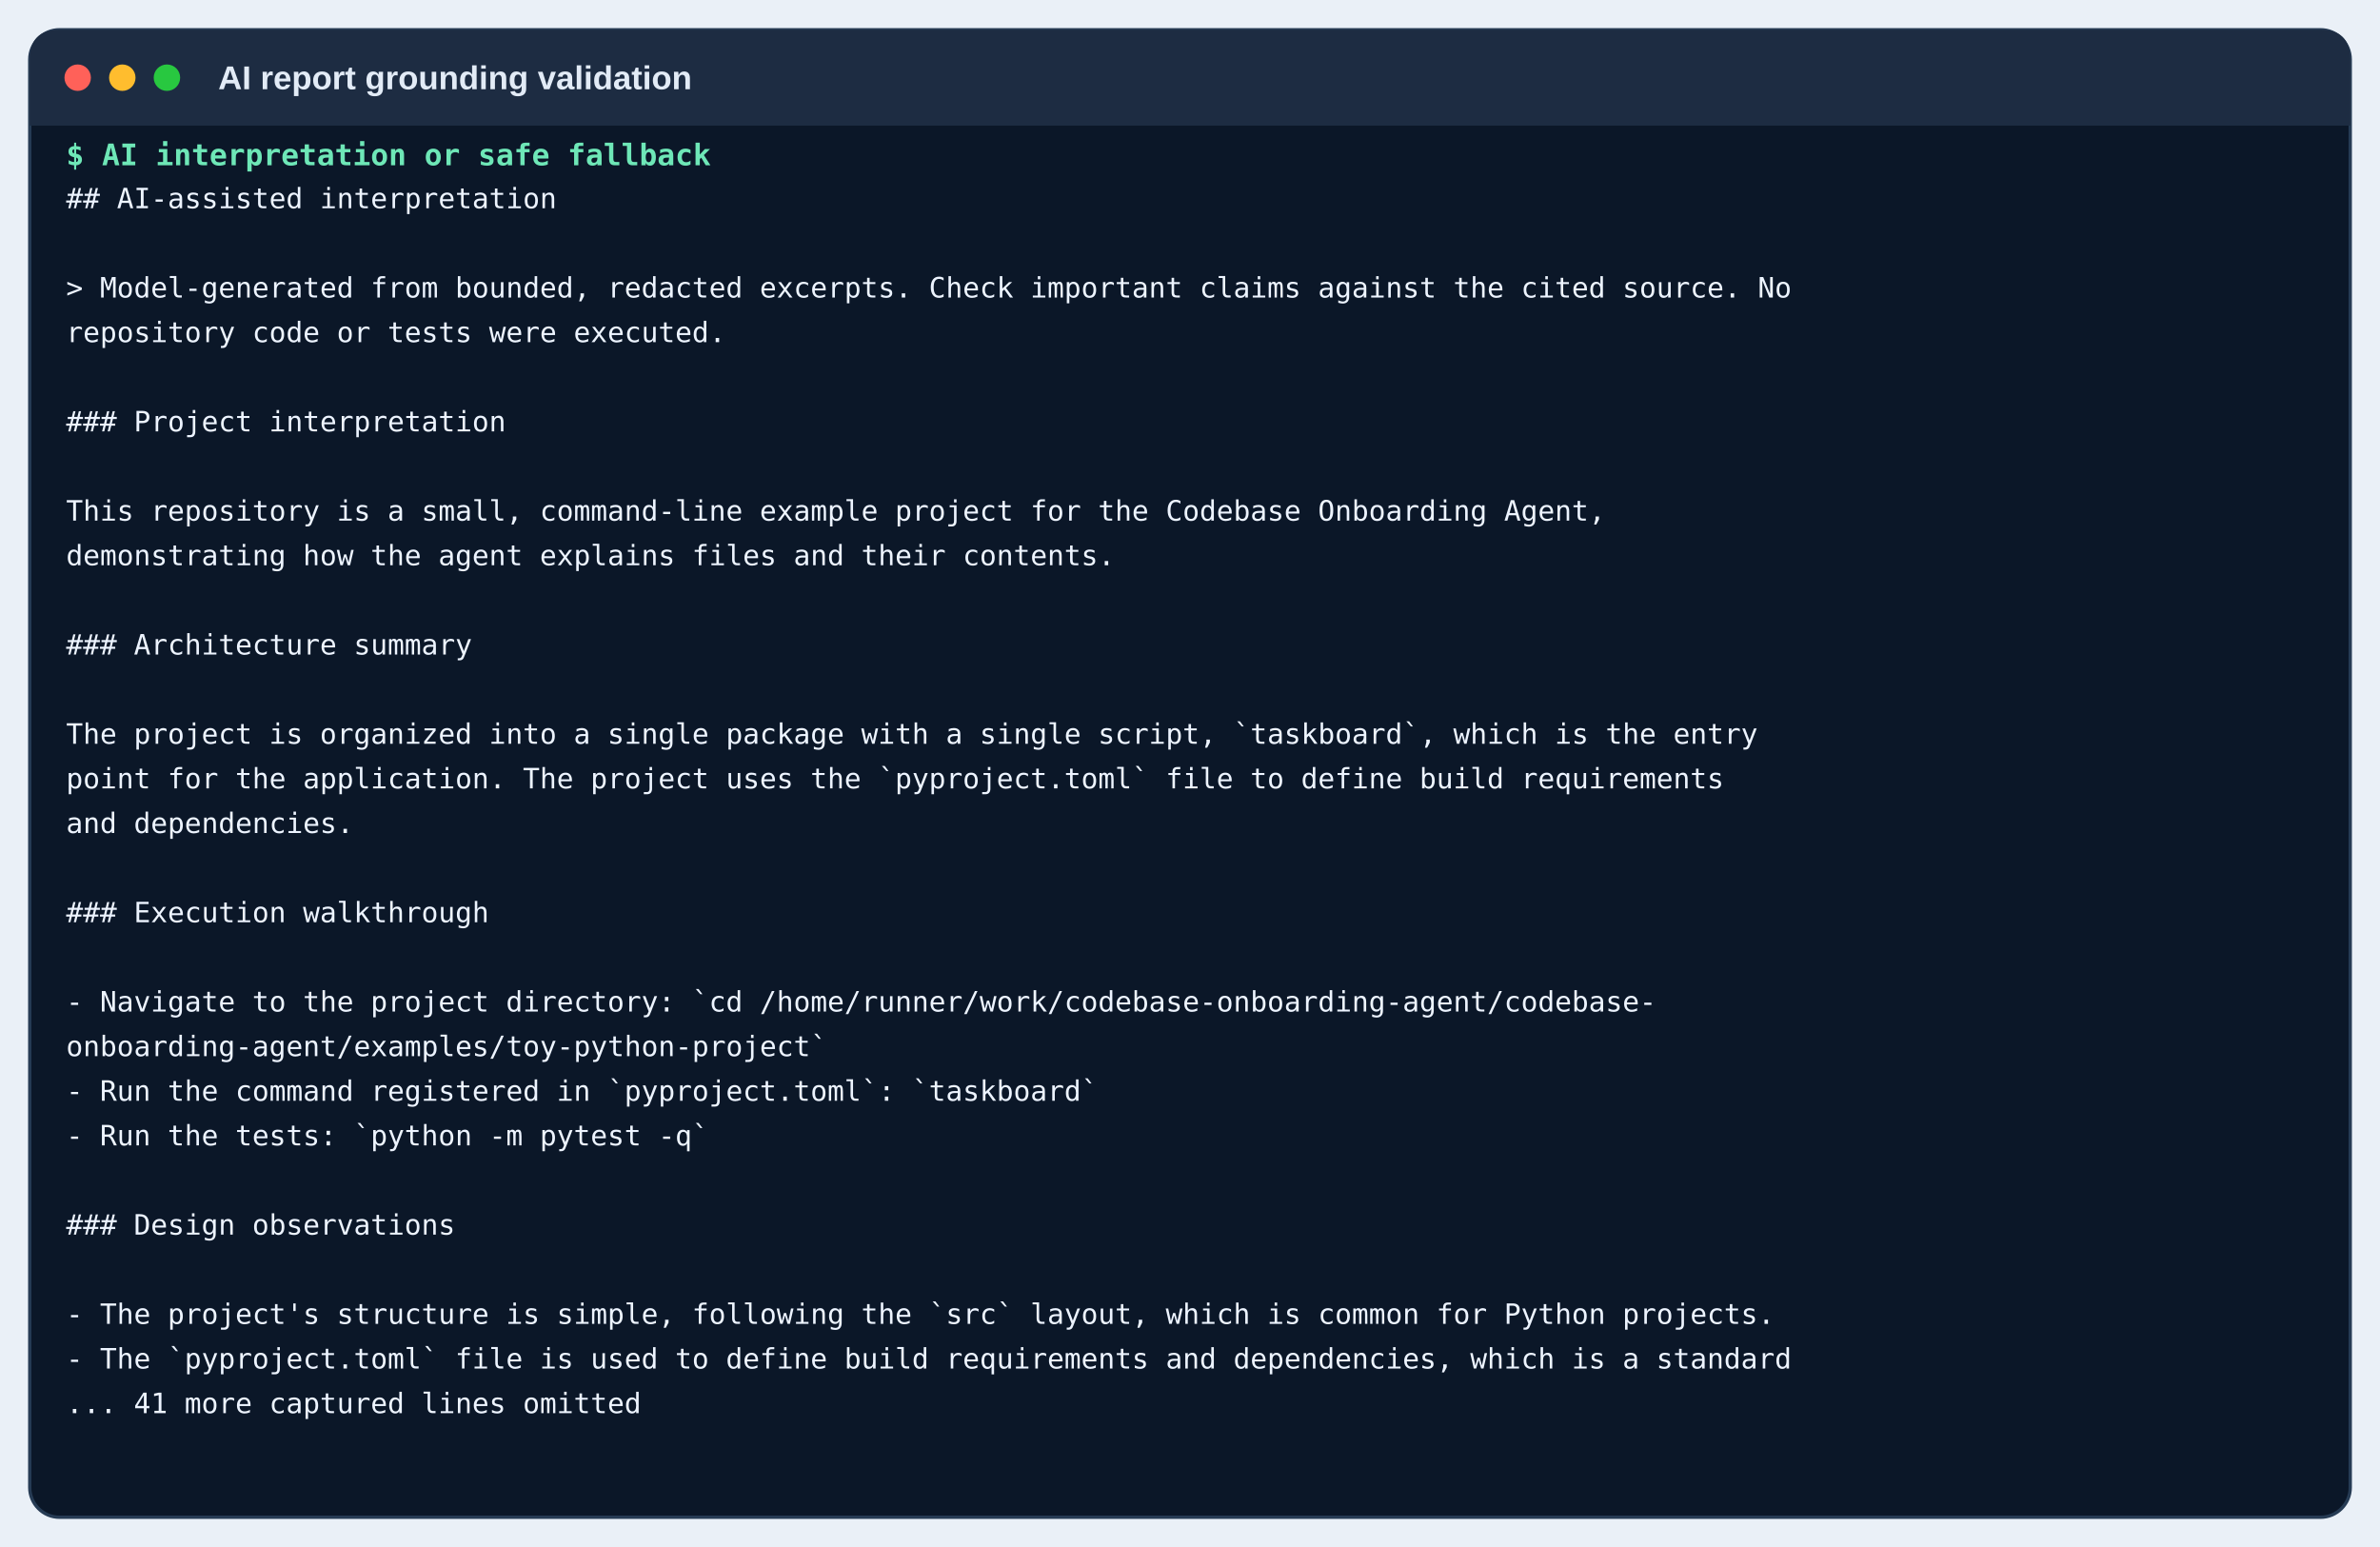
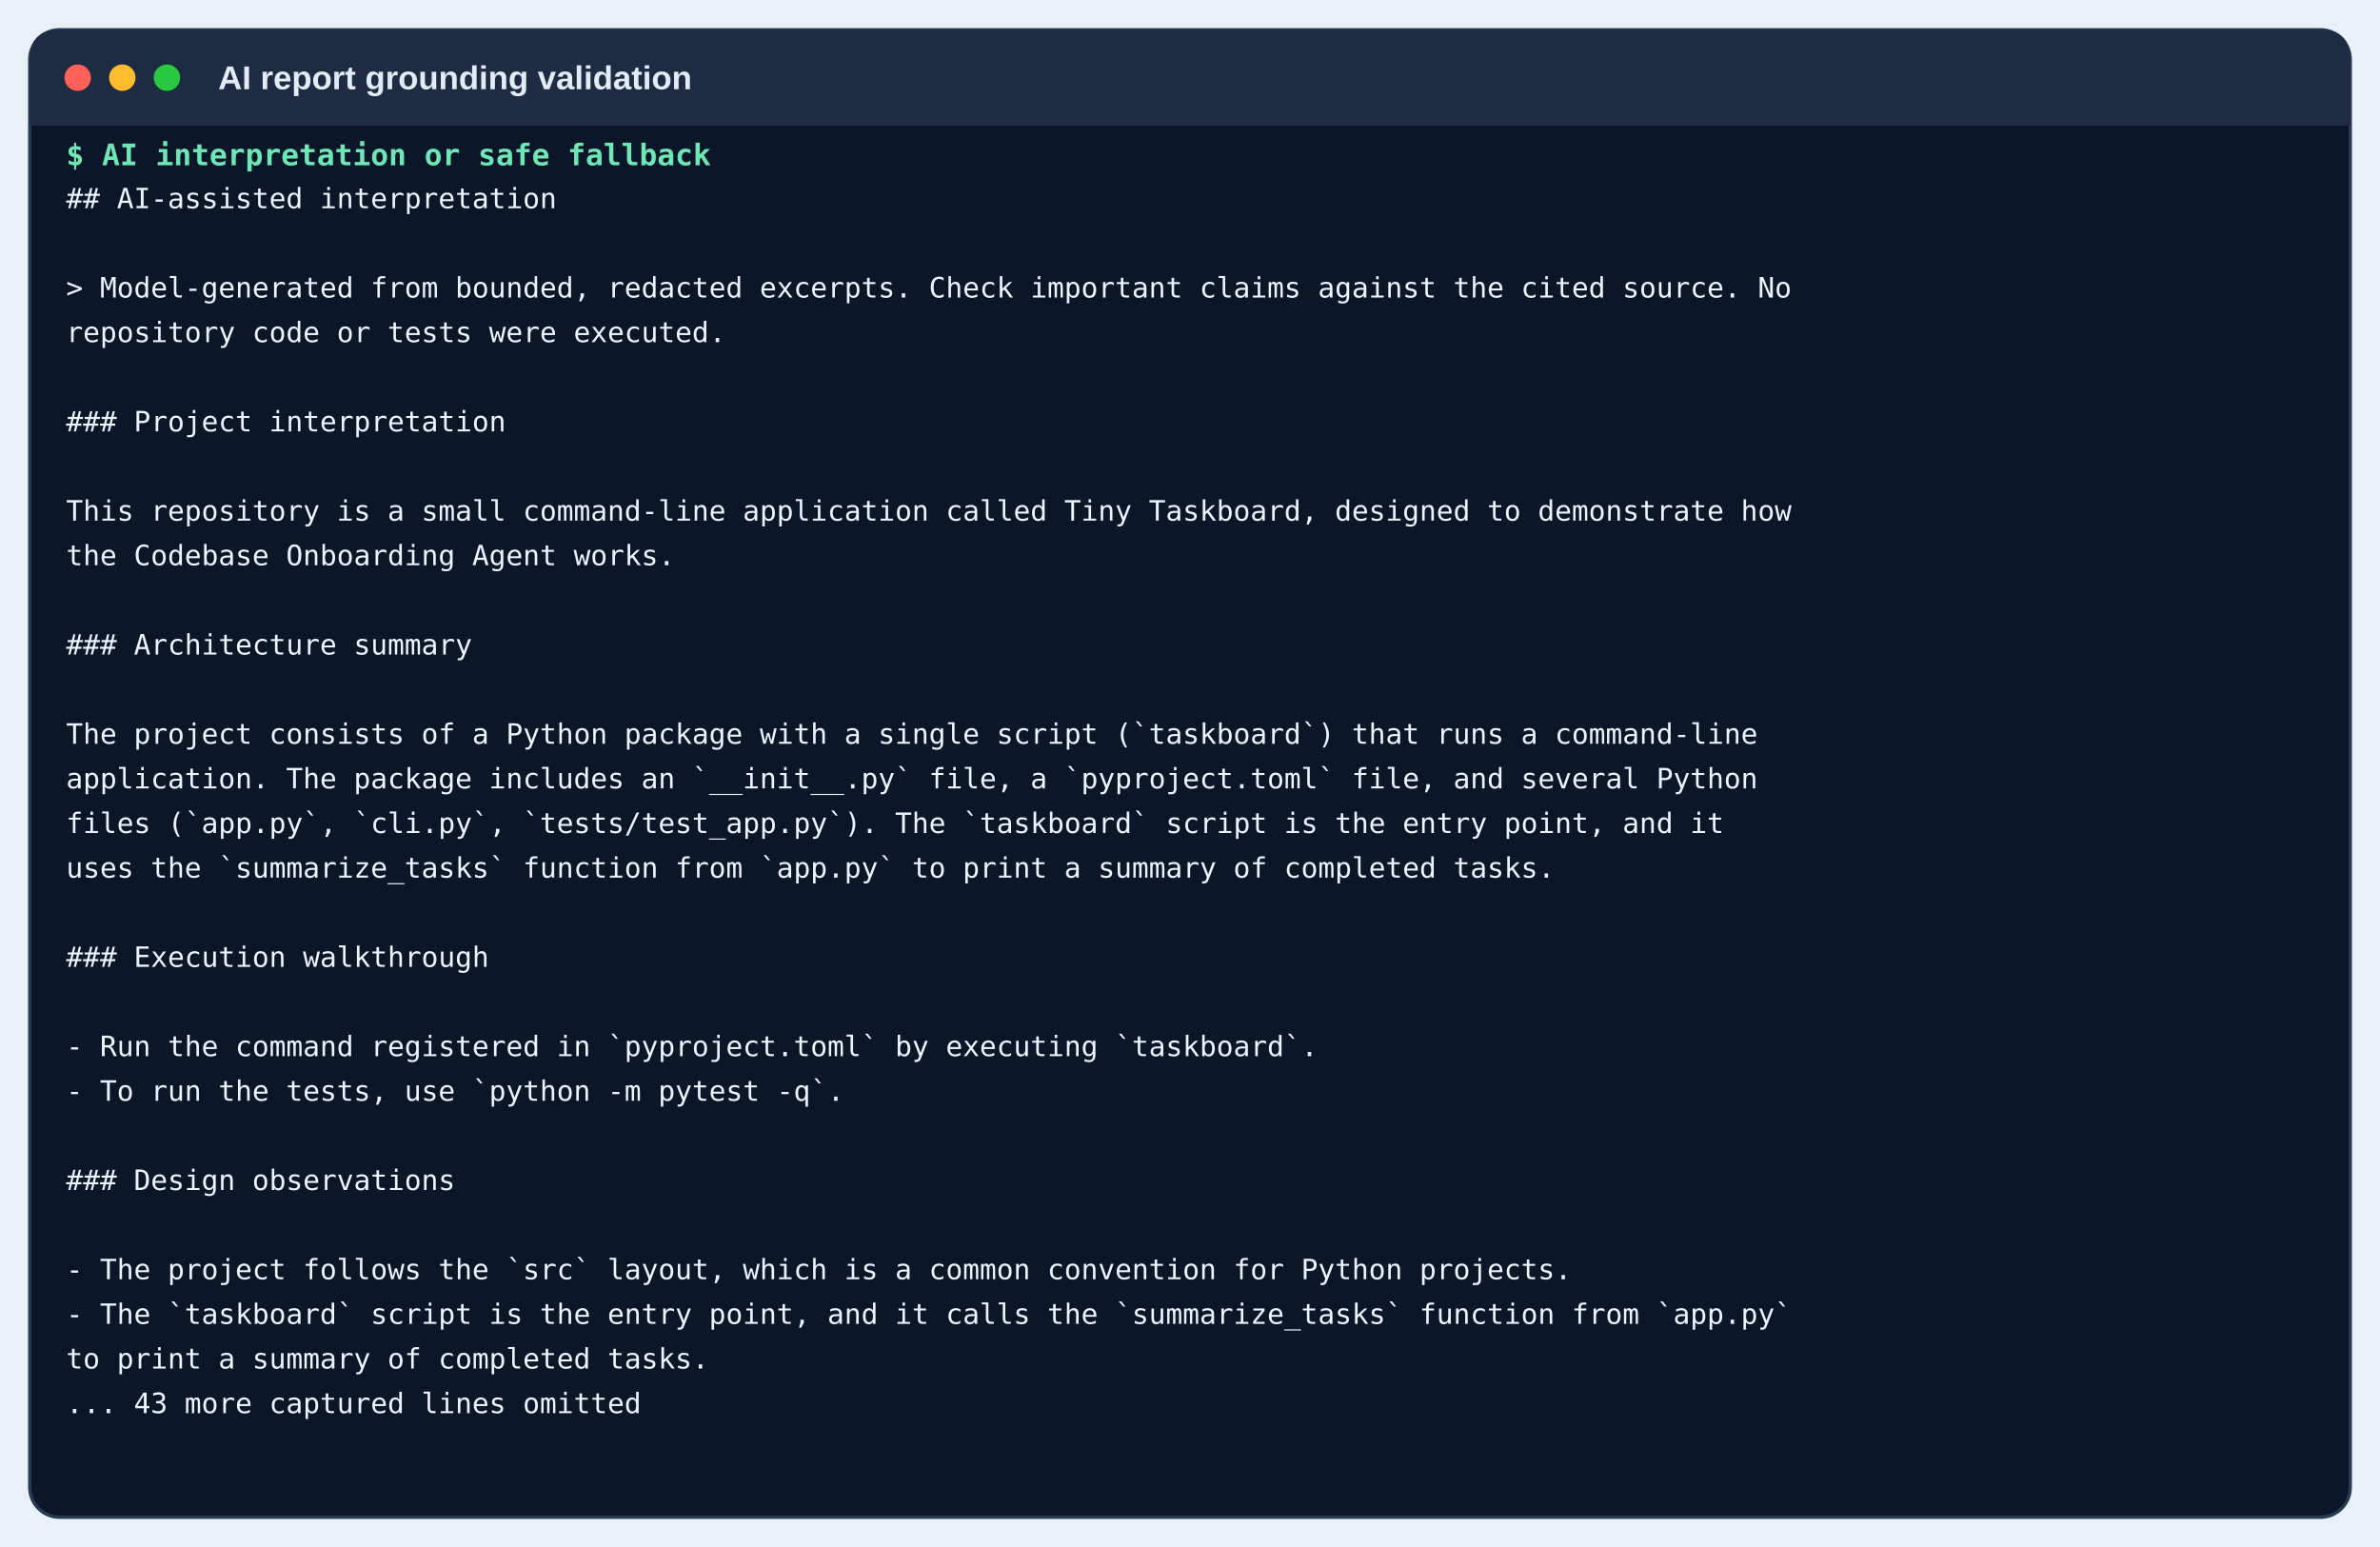
<svg xmlns="http://www.w3.org/2000/svg" width="1440" height="936" viewBox="0 0 1440 936">
  <rect width="1440" height="936" fill="#eaf0f7" />
  <rect x="18" y="18" width="1404" height="900" rx="18" fill="#0b1728" stroke="#263b54" stroke-width="2" />
  <path d="M18 36 Q18 18 36 18 H1404 Q1422 18 1422 36 V76 H18 Z" fill="#1d2c42" />
  <circle cx="47" cy="47" r="8" fill="#ff6159" />
  <circle cx="74" cy="47" r="8" fill="#ffbd2e" />
  <circle cx="101" cy="47" r="8" fill="#28c840" />
  <text x="132" y="54" class="window">AI report grounding validation</text>
  <text x="40" y="100" class="command">$ AI interpretation or safe fallback</text>
  <text x="40" y="126" class="out">## AI-assisted interpretation</text>
  <text x="40" y="153" class="out" />
  <text x="40" y="180" class="out">&gt; Model-generated from bounded, redacted excerpts. Check important claims against the cited source. No</text>
  <text x="40" y="207" class="out">  repository code or tests were executed.</text>
  <text x="40" y="234" class="out" />
  <text x="40" y="261" class="out">### Project interpretation</text>
  <text x="40" y="288" class="out" />
-   <text x="40" y="315" class="out">This repository is a small, command-line example project for the Codebase Onboarding Agent,</text>
-   <text x="40" y="342" class="out">  demonstrating how the agent explains files and their contents.</text>
+   <text x="40" y="315" class="out">This repository is a small command-line application called Tiny Taskboard, designed to demonstrate how</text>
+   <text x="40" y="342" class="out">  the Codebase Onboarding Agent works.</text>
  <text x="40" y="369" class="out" />
  <text x="40" y="396" class="out">### Architecture summary</text>
  <text x="40" y="423" class="out" />
-   <text x="40" y="450" class="out">The project is organized into a single package with a single script, `taskboard`, which is the entry</text>
-   <text x="40" y="477" class="out">  point for the application. The project uses the `pyproject.toml` file to define build requirements</text>
-   <text x="40" y="504" class="out">  and dependencies.</text>
-   <text x="40" y="531" class="out" />
-   <text x="40" y="558" class="out">### Execution walkthrough</text>
-   <text x="40" y="585" class="out" />
-   <text x="40" y="612" class="out">- Navigate to the project directory: `cd /home/runner/work/codebase-onboarding-agent/codebase-</text>
-   <text x="40" y="639" class="out">  onboarding-agent/examples/toy-python-project`</text>
-   <text x="40" y="666" class="out">- Run the command registered in `pyproject.toml`: `taskboard`</text>
-   <text x="40" y="693" class="out">- Run the tests: `python -m pytest -q`</text>
-   <text x="40" y="720" class="out" />
-   <text x="40" y="747" class="out">### Design observations</text>
-   <text x="40" y="774" class="out" />
-   <text x="40" y="801" class="out">- The project's structure is simple, following the `src` layout, which is common for Python projects.</text>
-   <text x="40" y="828" class="out">- The `pyproject.toml` file is used to define build requirements and dependencies, which is a standard</text>
-   <text x="40" y="855" class="out">... 41 more captured lines omitted</text>
+   <text x="40" y="450" class="out">The project consists of a Python package with a single script (`taskboard`) that runs a command-line</text>
+   <text x="40" y="477" class="out">  application. The package includes an `__init__.py` file, a `pyproject.toml` file, and several Python</text>
+   <text x="40" y="504" class="out">  files (`app.py`, `cli.py`, `tests/test_app.py`). The `taskboard` script is the entry point, and it</text>
+   <text x="40" y="531" class="out">  uses the `summarize_tasks` function from `app.py` to print a summary of completed tasks.</text>
+   <text x="40" y="558" class="out" />
+   <text x="40" y="585" class="out">### Execution walkthrough</text>
+   <text x="40" y="612" class="out" />
+   <text x="40" y="639" class="out">- Run the command registered in `pyproject.toml` by executing `taskboard`.</text>
+   <text x="40" y="666" class="out">- To run the tests, use `python -m pytest -q`.</text>
+   <text x="40" y="693" class="out" />
+   <text x="40" y="720" class="out">### Design observations</text>
+   <text x="40" y="747" class="out" />
+   <text x="40" y="774" class="out">- The project follows the `src` layout, which is a common convention for Python projects.</text>
+   <text x="40" y="801" class="out">- The `taskboard` script is the entry point, and it calls the `summarize_tasks` function from `app.py`</text>
+   <text x="40" y="828" class="out">  to print a summary of completed tasks.</text>
+   <text x="40" y="855" class="out">... 43 more captured lines omitted</text>
  <style>.window{font:600 20px Arial,sans-serif;fill:#e2ebf6}.command{font:600 18px monospace;fill:#6ee7b7}.out{font:17px monospace;fill:#edf4ff}</style>
</svg>
